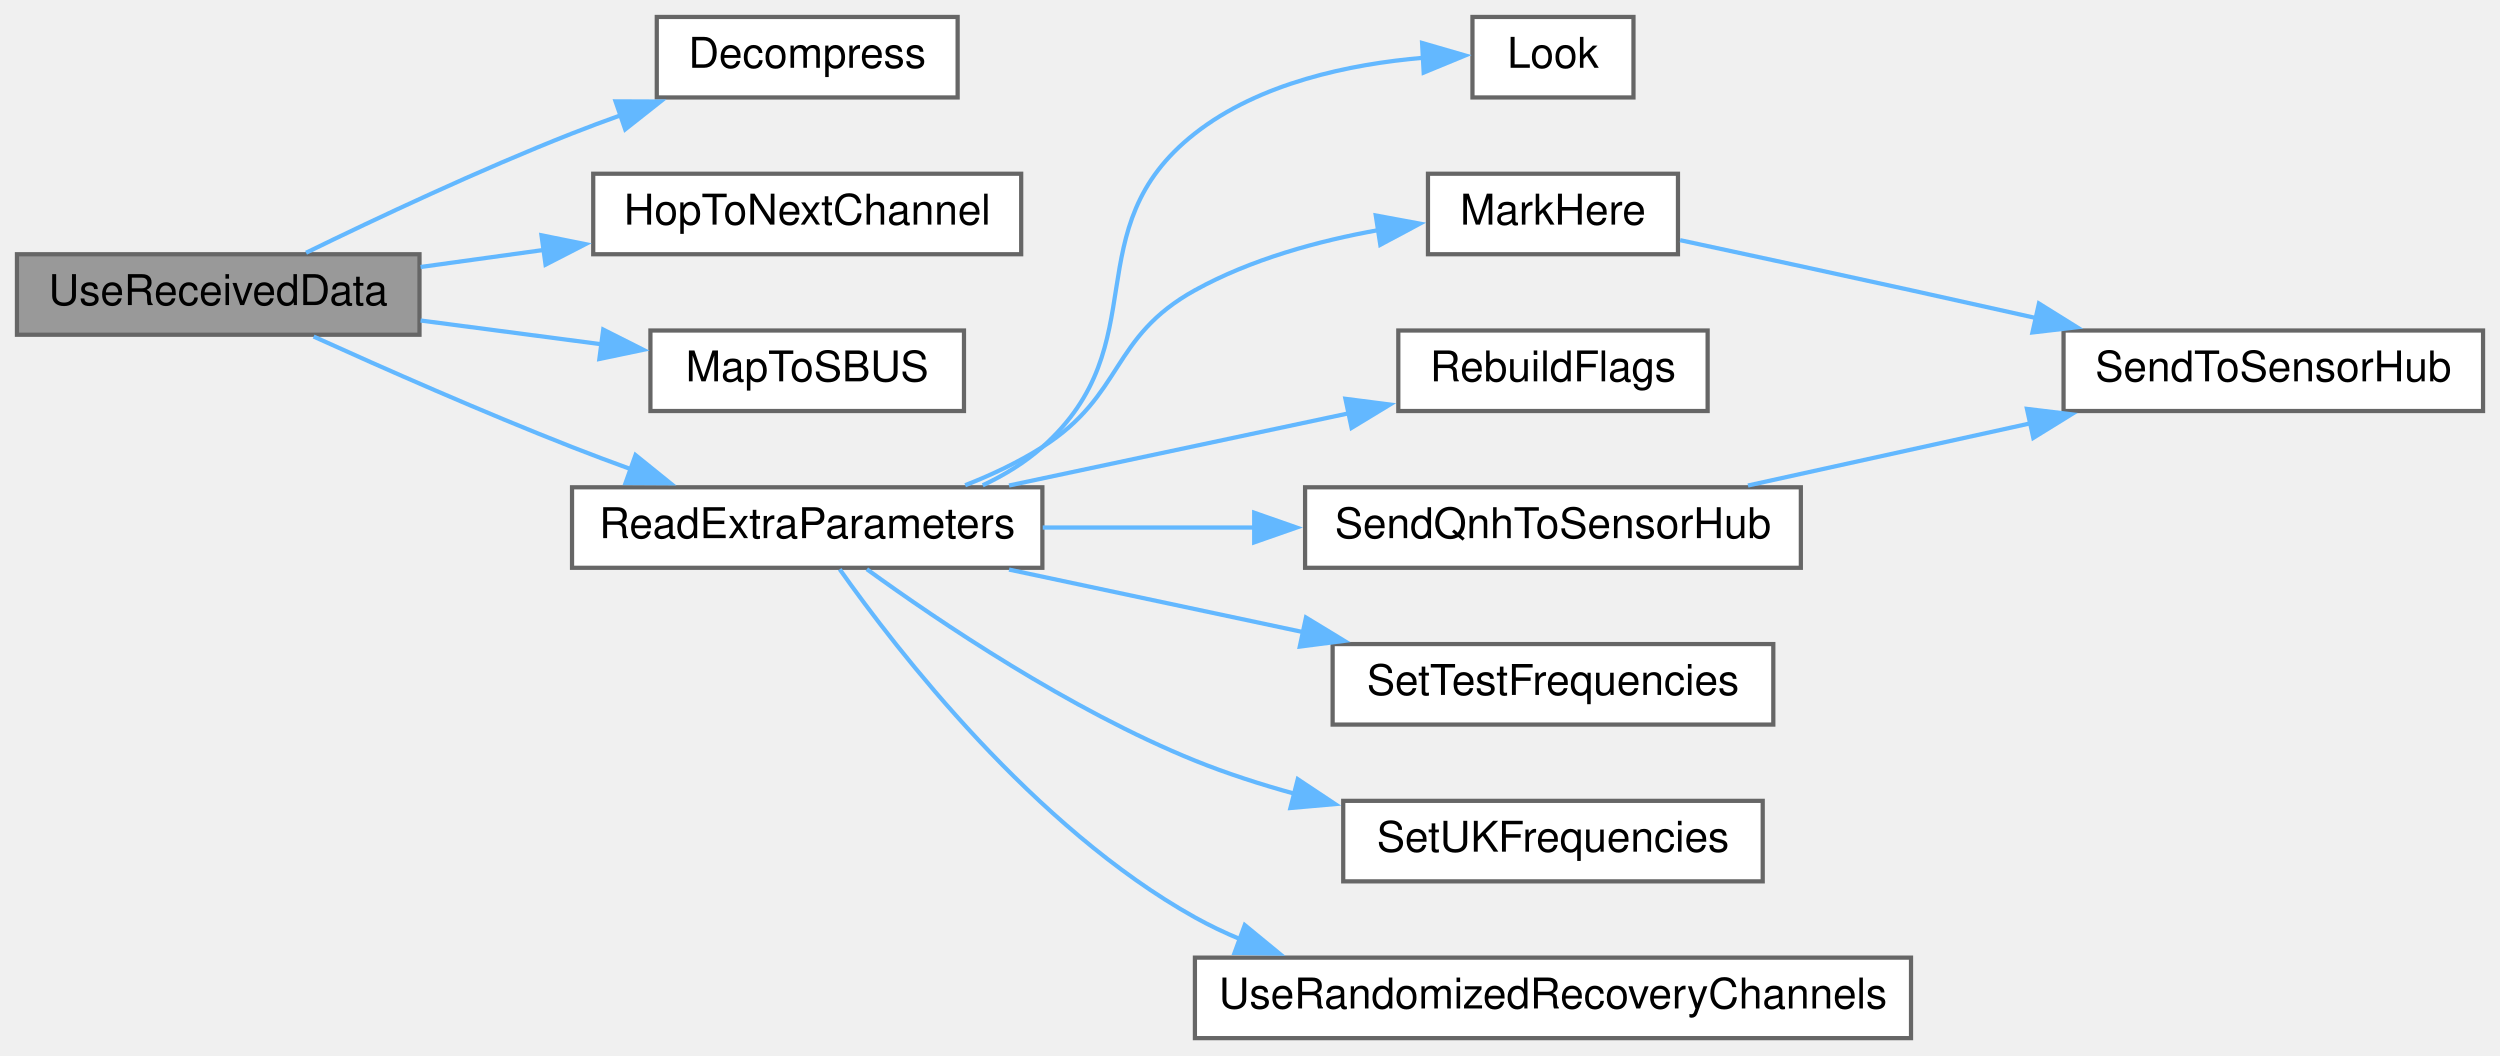
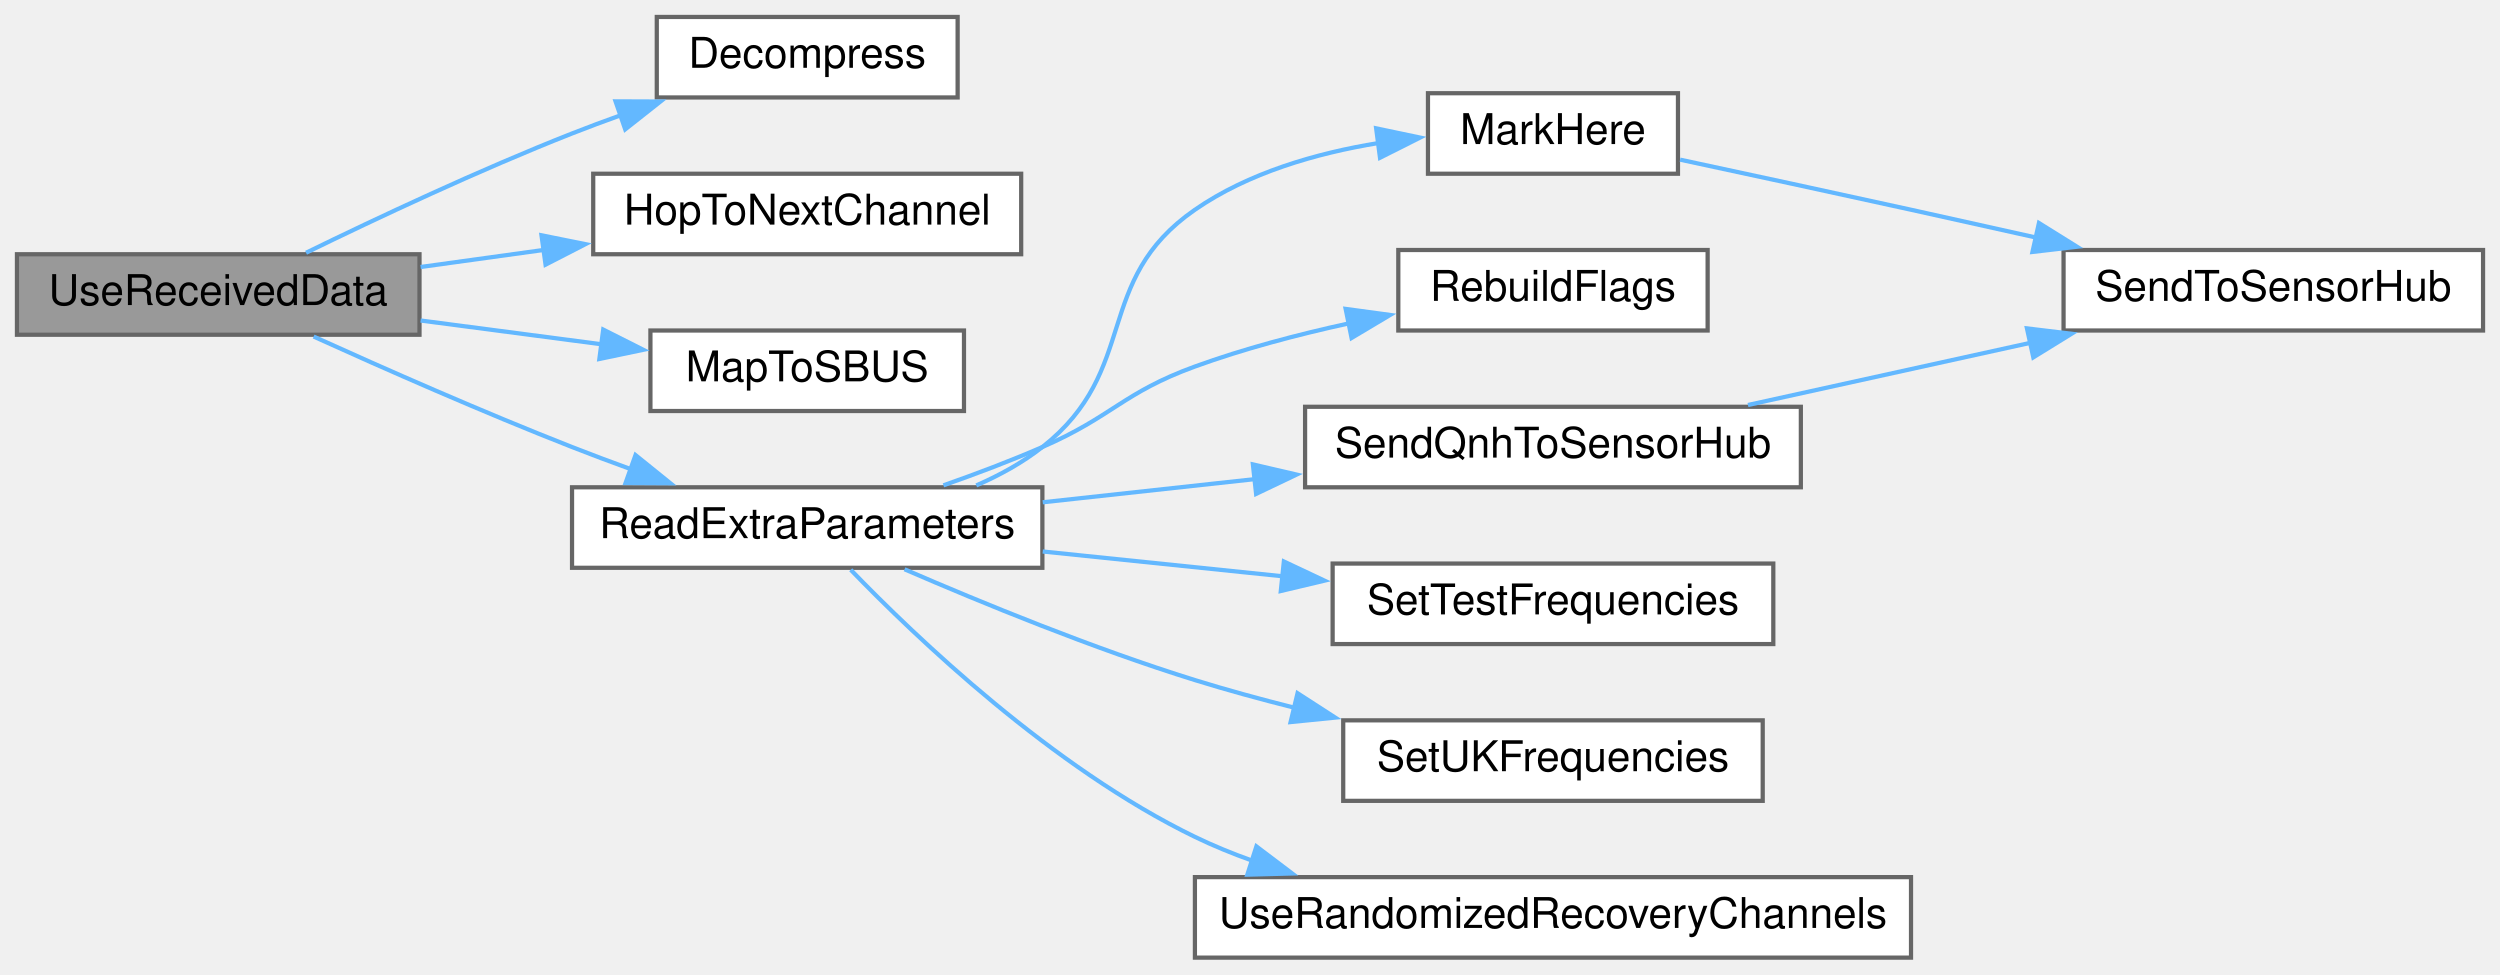
- <svg xmlns="http://www.w3.org/2000/svg" xmlns:xlink="http://www.w3.org/1999/xlink" width="590pt" height="249pt" viewBox="0.00 0.00 590.00 249.00">
-   <g id="graph0" class="graph" transform="scale(1 1) rotate(0) translate(4 245)">
+ <svg xmlns="http://www.w3.org/2000/svg" xmlns:xlink="http://www.w3.org/1999/xlink" width="590pt" height="230pt" viewBox="0.00 0.00 590.00 230.00">
+   <g id="graph0" class="graph" transform="scale(1 1) rotate(0) translate(4 226)">
    <g id="node1" class="node">
      <g id="a_node1">
        <a xlink:title=" ">
-           <polygon fill="#999999" stroke="#666666" points="95,-185 0,-185 0,-166 95,-166 95,-185" />
-           <text text-anchor="middle" x="47.5" y="-173" font-family="Helvetica,sans-Serif" font-size="10.00">UseReceivedData</text>
+           <polygon fill="#999999" stroke="#666666" points="95,-166 0,-166 0,-147 95,-147 95,-166" />
+           <text text-anchor="middle" x="47.5" y="-154" font-family="Helvetica,sans-Serif" font-size="10.00">UseReceivedData</text>
        </a>
      </g>
    </g>
    <g id="node2" class="node">
      <g id="a_node2">
        <a xlink:href="radio_8h.html#a6feccc8c0583de3235616d42076f1371" target="_top" xlink:title=" ">
-           <polygon fill="white" stroke="#666666" points="222,-241 151,-241 151,-222 222,-222 222,-241" />
-           <text text-anchor="middle" x="186.5" y="-229" font-family="Helvetica,sans-Serif" font-size="10.00">Decompress</text>
+           <polygon fill="white" stroke="#666666" points="222,-222 151,-222 151,-203 222,-203 222,-222" />
+           <text text-anchor="middle" x="186.5" y="-210" font-family="Helvetica,sans-Serif" font-size="10.00">Decompress</text>
        </a>
      </g>
    </g>
    <g id="edge1" class="edge">
-       <path fill="none" stroke="#63b8ff" d="M68.23,-185.35C84.78,-193.43 109.14,-204.89 131,-213.5 134.79,-214.99 138.76,-216.47 142.76,-217.9" />
-       <polygon fill="#63b8ff" stroke="#63b8ff" points="141.27,-221.08 151.87,-221.04 143.55,-214.47 141.27,-221.08" />
+       <path fill="none" stroke="#63b8ff" d="M68.23,-166.35C84.78,-174.43 109.14,-185.89 131,-194.5 134.79,-195.99 138.76,-197.47 142.76,-198.9" />
+       <polygon fill="#63b8ff" stroke="#63b8ff" points="141.27,-202.08 151.87,-202.04 143.55,-195.47 141.27,-202.08" />
    </g>
    <g id="node3" class="node">
      <g id="a_node3">
        <a xlink:href="radio_8h.html#a62ec0168b1eea5f5c14f663d9217574d" target="_top" xlink:title=" ">
-           <polygon fill="white" stroke="#666666" points="237,-204 136,-204 136,-185 237,-185 237,-204" />
-           <text text-anchor="middle" x="186.5" y="-192" font-family="Helvetica,sans-Serif" font-size="10.00">HopToNextChannel</text>
+           <polygon fill="white" stroke="#666666" points="237,-185 136,-185 136,-166 237,-166 237,-185" />
+           <text text-anchor="middle" x="186.5" y="-173" font-family="Helvetica,sans-Serif" font-size="10.00">HopToNextChannel</text>
        </a>
      </g>
    </g>
    <g id="edge2" class="edge">
-       <path fill="none" stroke="#63b8ff" d="M95.26,-181.99C104.62,-183.28 114.59,-184.67 124.35,-186.02" />
-       <polygon fill="#63b8ff" stroke="#63b8ff" points="123.79,-189.47 134.17,-187.38 124.75,-182.54 123.79,-189.47" />
+       <path fill="none" stroke="#63b8ff" d="M95.26,-162.99C104.62,-164.28 114.59,-165.67 124.35,-167.02" />
+       <polygon fill="#63b8ff" stroke="#63b8ff" points="123.79,-170.47 134.17,-168.38 124.75,-163.54 123.79,-170.47" />
    </g>
    <g id="node4" class="node">
      <g id="a_node4">
        <a xlink:href="radio_8h.html#a6a495c5560f12cc3fd3df9454927d681" target="_top" xlink:title=" ">
-           <polygon fill="white" stroke="#666666" points="223.5,-167 149.5,-167 149.5,-148 223.5,-148 223.5,-167" />
-           <text text-anchor="middle" x="186.5" y="-155" font-family="Helvetica,sans-Serif" font-size="10.00">MapToSBUS</text>
+           <polygon fill="white" stroke="#666666" points="223.5,-148 149.5,-148 149.5,-129 223.5,-129 223.5,-148" />
+           <text text-anchor="middle" x="186.5" y="-136" font-family="Helvetica,sans-Serif" font-size="10.00">MapToSBUS</text>
        </a>
      </g>
    </g>
    <g id="edge3" class="edge">
-       <path fill="none" stroke="#63b8ff" d="M95.26,-169.36C109.07,-167.54 124.19,-165.55 138.04,-163.74" />
-       <polygon fill="#63b8ff" stroke="#63b8ff" points="138.36,-167.22 147.82,-162.45 137.45,-160.28 138.36,-167.22" />
+       <path fill="none" stroke="#63b8ff" d="M95.26,-150.36C109.07,-148.54 124.19,-146.55 138.04,-144.74" />
+       <polygon fill="#63b8ff" stroke="#63b8ff" points="138.36,-148.22 147.82,-143.45 137.45,-141.28 138.36,-148.22" />
    </g>
    <g id="node5" class="node">
      <g id="a_node5">
        <a xlink:href="radio_8h.html#a6c490ef42e364f8bb1430c436e86c9c0" target="_top" xlink:title=" ">
-           <polygon fill="white" stroke="#666666" points="242,-130 131,-130 131,-111 242,-111 242,-130" />
-           <text text-anchor="middle" x="186.5" y="-118" font-family="Helvetica,sans-Serif" font-size="10.00">ReadExtraParameters</text>
+           <polygon fill="white" stroke="#666666" points="242,-111 131,-111 131,-92 242,-92 242,-111" />
+           <text text-anchor="middle" x="186.5" y="-99" font-family="Helvetica,sans-Serif" font-size="10.00">ReadExtraParameters</text>
        </a>
      </g>
    </g>
    <g id="edge4" class="edge">
-       <path fill="none" stroke="#63b8ff" d="M70.02,-165.57C86.56,-158.07 110.05,-147.71 131,-139.5 135.46,-137.75 140.16,-135.99 144.84,-134.29" />
-       <polygon fill="#63b8ff" stroke="#63b8ff" points="145.98,-137.6 154.22,-130.95 143.63,-131.01 145.98,-137.6" />
+       <path fill="none" stroke="#63b8ff" d="M70.02,-146.57C86.56,-139.07 110.05,-128.71 131,-120.5 135.46,-118.75 140.16,-116.99 144.84,-115.29" />
+       <polygon fill="#63b8ff" stroke="#63b8ff" points="145.98,-118.6 154.22,-111.95 143.63,-112.01 145.98,-118.6" />
    </g>
    <g id="node6" class="node">
      <g id="a_node6">
-         <a xlink:href="ReceiverCode_2src_2main_8cpp.html#a6d87eba17154f7f4f2f3802ef8ee261f" target="_top" xlink:title=" ">
-           <polygon fill="white" stroke="#666666" points="381.5,-241 343.5,-241 343.5,-222 381.5,-222 381.5,-241" />
-           <text text-anchor="middle" x="362.5" y="-229" font-family="Helvetica,sans-Serif" font-size="10.00">Look</text>
-         </a>
-       </g>
-     </g>
-     <g id="edge5" class="edge">
-       <path fill="none" stroke="#63b8ff" d="M227.92,-130.47C233.02,-132.87 237.88,-135.84 242,-139.5 269.33,-163.8 249.22,-190.93 278,-213.5 293.19,-225.42 314.52,-229.87 331.83,-231.36" />
-       <polygon fill="#63b8ff" stroke="#63b8ff" points="331.61,-234.86 341.79,-231.91 331.99,-227.87 331.61,-234.86" />
-     </g>
-     <g id="node7" class="node">
-       <g id="a_node7">
        <a xlink:href="ReceiverCode_2src_2main_8cpp.html#a5ae8a2aa29e834880ccf370c7547961b" target="_top" xlink:title=" ">
          <polygon fill="white" stroke="#666666" points="392,-204 333,-204 333,-185 392,-185 392,-204" />
          <text text-anchor="middle" x="362.5" y="-192" font-family="Helvetica,sans-Serif" font-size="10.00">MarkHere</text>
        </a>
      </g>
    </g>
-     <g id="edge6" class="edge">
-       <path fill="none" stroke="#63b8ff" d="M223.78,-130.49C230.1,-132.96 236.42,-135.95 242,-139.5 261.35,-151.83 257.93,-165.39 278,-176.5 291.21,-183.81 307.11,-188.16 321.48,-190.73" />
-       <polygon fill="#63b8ff" stroke="#63b8ff" points="320.68,-194.15 331.1,-192.22 321.75,-187.23 320.68,-194.15" />
+     <g id="edge5" class="edge">
+       <path fill="none" stroke="#63b8ff" d="M226.4,-111.44C231.96,-113.86 237.36,-116.84 242,-120.5 265.24,-138.81 253.68,-159.65 278,-176.5 290.6,-185.23 306.64,-189.84 321.28,-192.24" />
+       <polygon fill="#63b8ff" stroke="#63b8ff" points="320.77,-195.71 331.14,-193.53 321.68,-188.77 320.77,-195.71" />
    </g>
-     <g id="node9" class="node">
-       <g id="a_node9">
+     <g id="node8" class="node">
+       <g id="a_node8">
        <a xlink:href="ReceiverCode_2src_2main_8cpp.html#ad86a39e4cba19592c760833870f6f69c" target="_top" xlink:title=" ">
          <polygon fill="white" stroke="#666666" points="399,-167 326,-167 326,-148 399,-148 399,-167" />
          <text text-anchor="middle" x="362.5" y="-155" font-family="Helvetica,sans-Serif" font-size="10.00">RebuildFlags</text>
        </a>
      </g>
    </g>
-     <g id="edge8" class="edge">
-       <path fill="none" stroke="#63b8ff" d="M234.13,-130.42C259.01,-135.71 289.55,-142.2 314.48,-147.5" />
-       <polygon fill="#63b8ff" stroke="#63b8ff" points="313.52,-150.88 324.03,-149.53 314.97,-144.03 313.52,-150.88" />
+     <g id="edge7" class="edge">
+       <path fill="none" stroke="#63b8ff" d="M218.65,-111.46C226.37,-114.17 234.56,-117.26 242,-120.5 258.59,-127.72 261,-133.31 278,-139.5 289.51,-143.69 302.29,-147.05 314.31,-149.68" />
+       <polygon fill="#63b8ff" stroke="#63b8ff" points="313.57,-153.1 324.07,-151.67 314.97,-146.24 313.57,-153.1" />
    </g>
-     <g id="node10" class="node">
-       <g id="a_node10">
+     <g id="node9" class="node">
+       <g id="a_node9">
        <a xlink:href="ReceiverCode_2src_2main_8cpp.html#af2b1ba43295661243b7bb78004d470d8" target="_top" xlink:title=" ">
          <polygon fill="white" stroke="#666666" points="421,-130 304,-130 304,-111 421,-111 421,-130" />
          <text text-anchor="middle" x="362.5" y="-118" font-family="Helvetica,sans-Serif" font-size="10.00">SendQnhToSensorHub</text>
        </a>
      </g>
    </g>
-     <g id="edge9" class="edge">
-       <path fill="none" stroke="#63b8ff" d="M242.08,-120.5C257.95,-120.5 275.5,-120.5 292.15,-120.5" />
-       <polygon fill="#63b8ff" stroke="#63b8ff" points="291.99,-124 301.99,-120.5 291.99,-117 291.99,-124" />
+     <g id="edge8" class="edge">
+       <path fill="none" stroke="#63b8ff" d="M242.08,-107.46C257.95,-109.19 275.5,-111.11 292.15,-112.93" />
+       <polygon fill="#63b8ff" stroke="#63b8ff" points="291.68,-116.4 302,-114 292.44,-109.44 291.68,-116.4" />
    </g>
-     <g id="node11" class="node">
-       <g id="a_node11">
+     <g id="node10" class="node">
+       <g id="a_node10">
        <a xlink:href="radio_8h.html#a31a35307bbac88ceda244272f25d399a" target="_top" xlink:title=" ">
          <polygon fill="white" stroke="#666666" points="414.5,-93 310.5,-93 310.5,-74 414.5,-74 414.5,-93" />
          <text text-anchor="middle" x="362.5" y="-81" font-family="Helvetica,sans-Serif" font-size="10.00">SetTestFrequencies</text>
        </a>
      </g>
    </g>
-     <g id="edge11" class="edge">
-       <path fill="none" stroke="#63b8ff" d="M234.13,-110.58C255.49,-106.04 281.01,-100.62 303.59,-95.81" />
-       <polygon fill="#63b8ff" stroke="#63b8ff" points="304.21,-99.26 313.26,-93.76 302.75,-92.41 304.21,-99.26" />
+     <g id="edge10" class="edge">
+       <path fill="none" stroke="#63b8ff" d="M242.08,-95.85C260.07,-93.99 280.22,-91.91 298.77,-89.99" />
+       <polygon fill="#63b8ff" stroke="#63b8ff" points="298.99,-93.49 308.58,-88.97 298.27,-86.52 298.99,-93.49" />
    </g>
-     <g id="node12" class="node">
-       <g id="a_node12">
+     <g id="node11" class="node">
+       <g id="a_node11">
        <a xlink:href="radio_8h.html#a2eabdb233653fa02f0b899e26b5e8ce7" target="_top" xlink:title=" ">
          <polygon fill="white" stroke="#666666" points="412,-56 313,-56 313,-37 412,-37 412,-56" />
          <text text-anchor="middle" x="362.5" y="-44" font-family="Helvetica,sans-Serif" font-size="10.00">SetUKFrequencies</text>
        </a>
      </g>
    </g>
-     <g id="edge12" class="edge">
-       <path fill="none" stroke="#63b8ff" d="M200.57,-110.67C217.55,-98.36 248.52,-77.44 278,-65.5 285.48,-62.47 293.55,-59.87 301.62,-57.65" />
-       <polygon fill="#63b8ff" stroke="#63b8ff" points="302.27,-61.1 311.09,-55.24 300.54,-54.31 302.27,-61.1" />
+     <g id="edge11" class="edge">
+       <path fill="none" stroke="#63b8ff" d="M209.47,-91.65C227.59,-83.8 254.1,-72.92 278,-65.5 285.53,-63.16 293.52,-60.98 301.46,-58.98" />
+       <polygon fill="#63b8ff" stroke="#63b8ff" points="302.22,-62.4 311.12,-56.65 300.58,-55.59 302.22,-62.4" />
    </g>
-     <g id="node13" class="node">
-       <g id="a_node13">
+     <g id="node12" class="node">
+       <g id="a_node12">
        <a xlink:href="radio_8h.html#a03cd5e24f66a381a38effaa16922c0a8" target="_top" xlink:title=" ">
          <polygon fill="white" stroke="#666666" points="447,-19 278,-19 278,0 447,0 447,-19" />
          <text text-anchor="middle" x="362.5" y="-7" font-family="Helvetica,sans-Serif" font-size="10.00">UseRandomizedRecoveryChannels</text>
        </a>
      </g>
    </g>
-     <g id="edge13" class="edge">
-       <path fill="none" stroke="#63b8ff" d="M194.17,-110.65C207.64,-91.59 240.04,-49.67 278,-28.5 281.41,-26.6 285.01,-24.88 288.71,-23.34" />
-       <polygon fill="#63b8ff" stroke="#63b8ff" points="289.76,-26.68 297.94,-19.96 287.35,-20.11 289.76,-26.68" />
+     <g id="edge12" class="edge">
+       <path fill="none" stroke="#63b8ff" d="M196.77,-91.53C212.1,-75.66 244.39,-44.79 278,-28.5 282.29,-26.42 286.81,-24.57 291.45,-22.91" />
+       <polygon fill="#63b8ff" stroke="#63b8ff" points="292.51,-26.25 300.96,-19.86 290.37,-19.58 292.51,-26.25" />
    </g>
-     <g id="node8" class="node">
-       <g id="a_node8">
+     <g id="node7" class="node">
+       <g id="a_node7">
        <a xlink:href="ReceiverCode_2src_2main_8cpp.html#a3f80da71956ba53fcff126bfe2296e65" target="_top" xlink:title=" ">
          <polygon fill="white" stroke="#666666" points="582,-167 483,-167 483,-148 582,-148 582,-167" />
          <text text-anchor="middle" x="532.5" y="-155" font-family="Helvetica,sans-Serif" font-size="10.00">SendToSensorHub</text>
        </a>
      </g>
    </g>
-     <g id="edge7" class="edge">
+     <g id="edge6" class="edge">
      <path fill="none" stroke="#63b8ff" d="M392.5,-188.32C408.56,-184.87 428.9,-180.49 447,-176.5 456.6,-174.39 466.81,-172.11 476.69,-169.9" />
      <polygon fill="#63b8ff" stroke="#63b8ff" points="477.19,-173.37 486.18,-167.77 475.66,-166.54 477.19,-173.37" />
    </g>
-     <g id="edge10" class="edge">
+     <g id="edge9" class="edge">
      <path fill="none" stroke="#63b8ff" d="M408.52,-130.42C429.05,-134.94 453.56,-140.34 475.29,-145.12" />
      <polygon fill="#63b8ff" stroke="#63b8ff" points="474.36,-148.5 484.88,-147.23 475.86,-141.66 474.36,-148.5" />
    </g>
  </g>
</svg>
